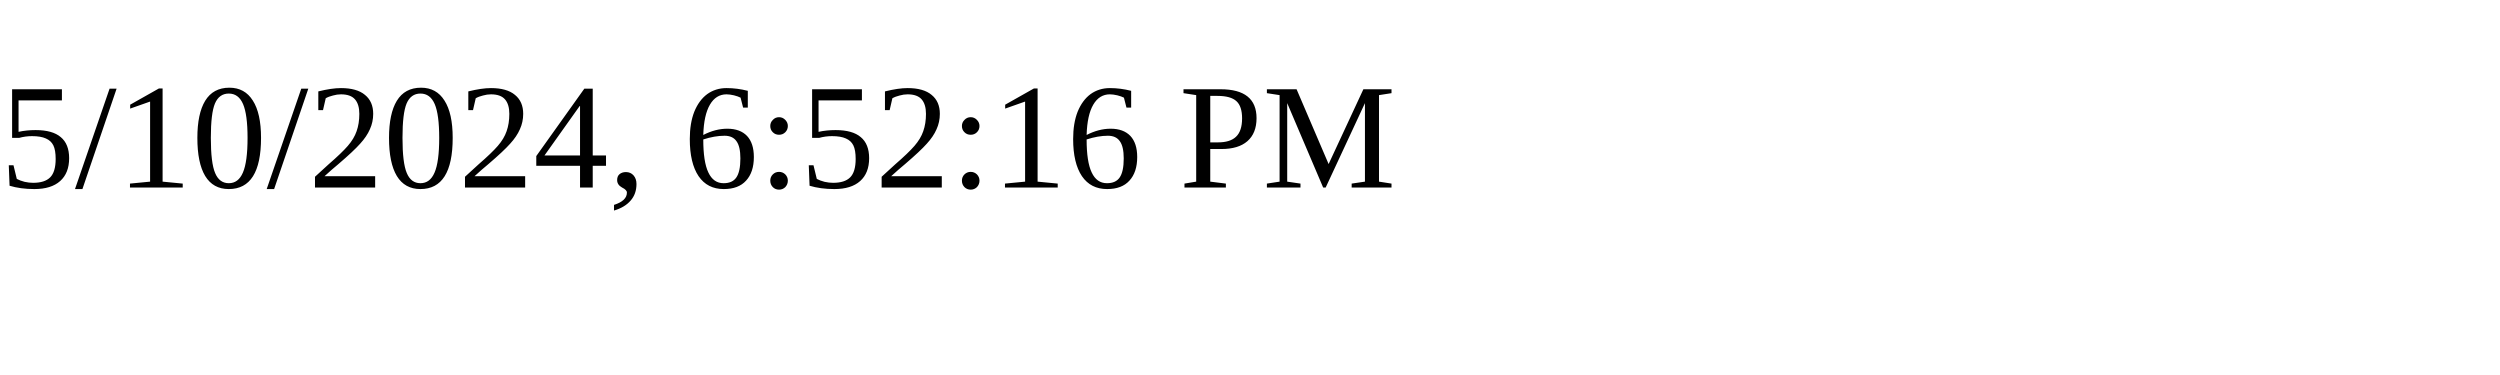
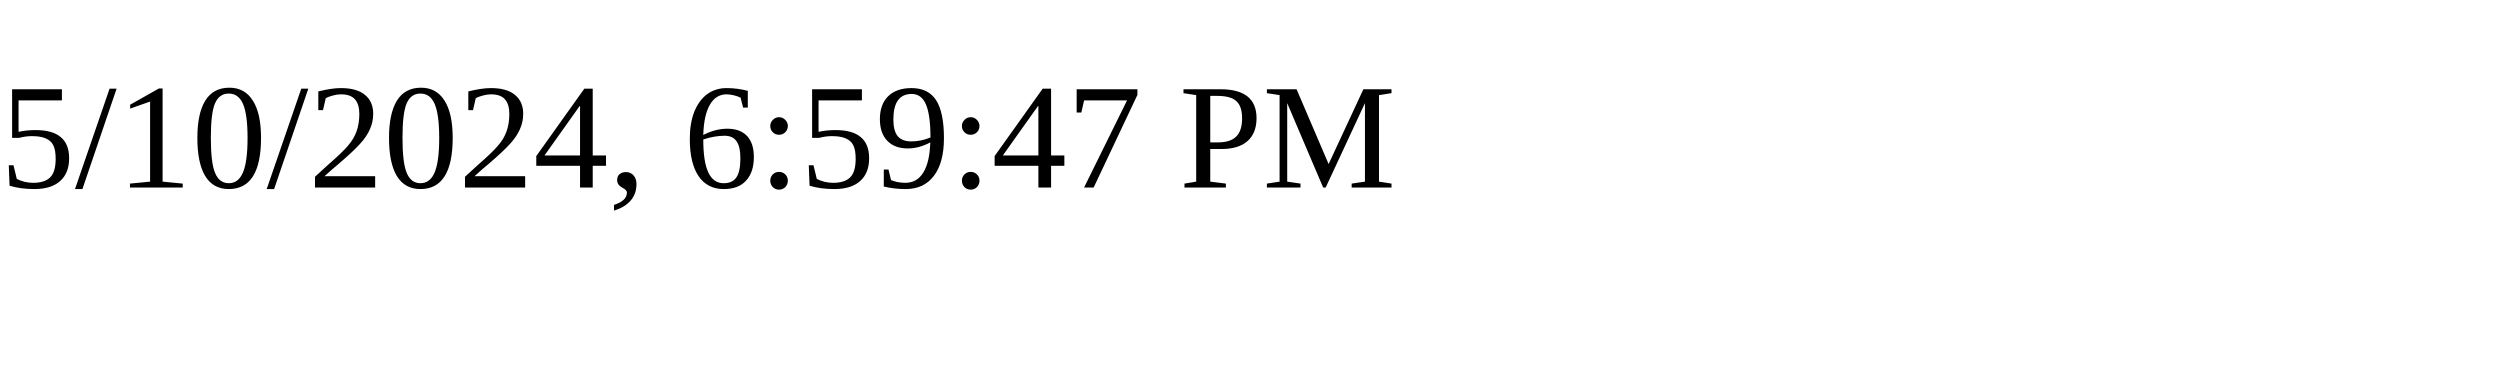
<svg xmlns="http://www.w3.org/2000/svg" height="30" width="200">
-   <text x="0" y="15">5/10/2024, 6:52:16 PM</text>
+   <text x="0" y="15">5/10/2024, 6:59:47 PM</text>
</svg>
